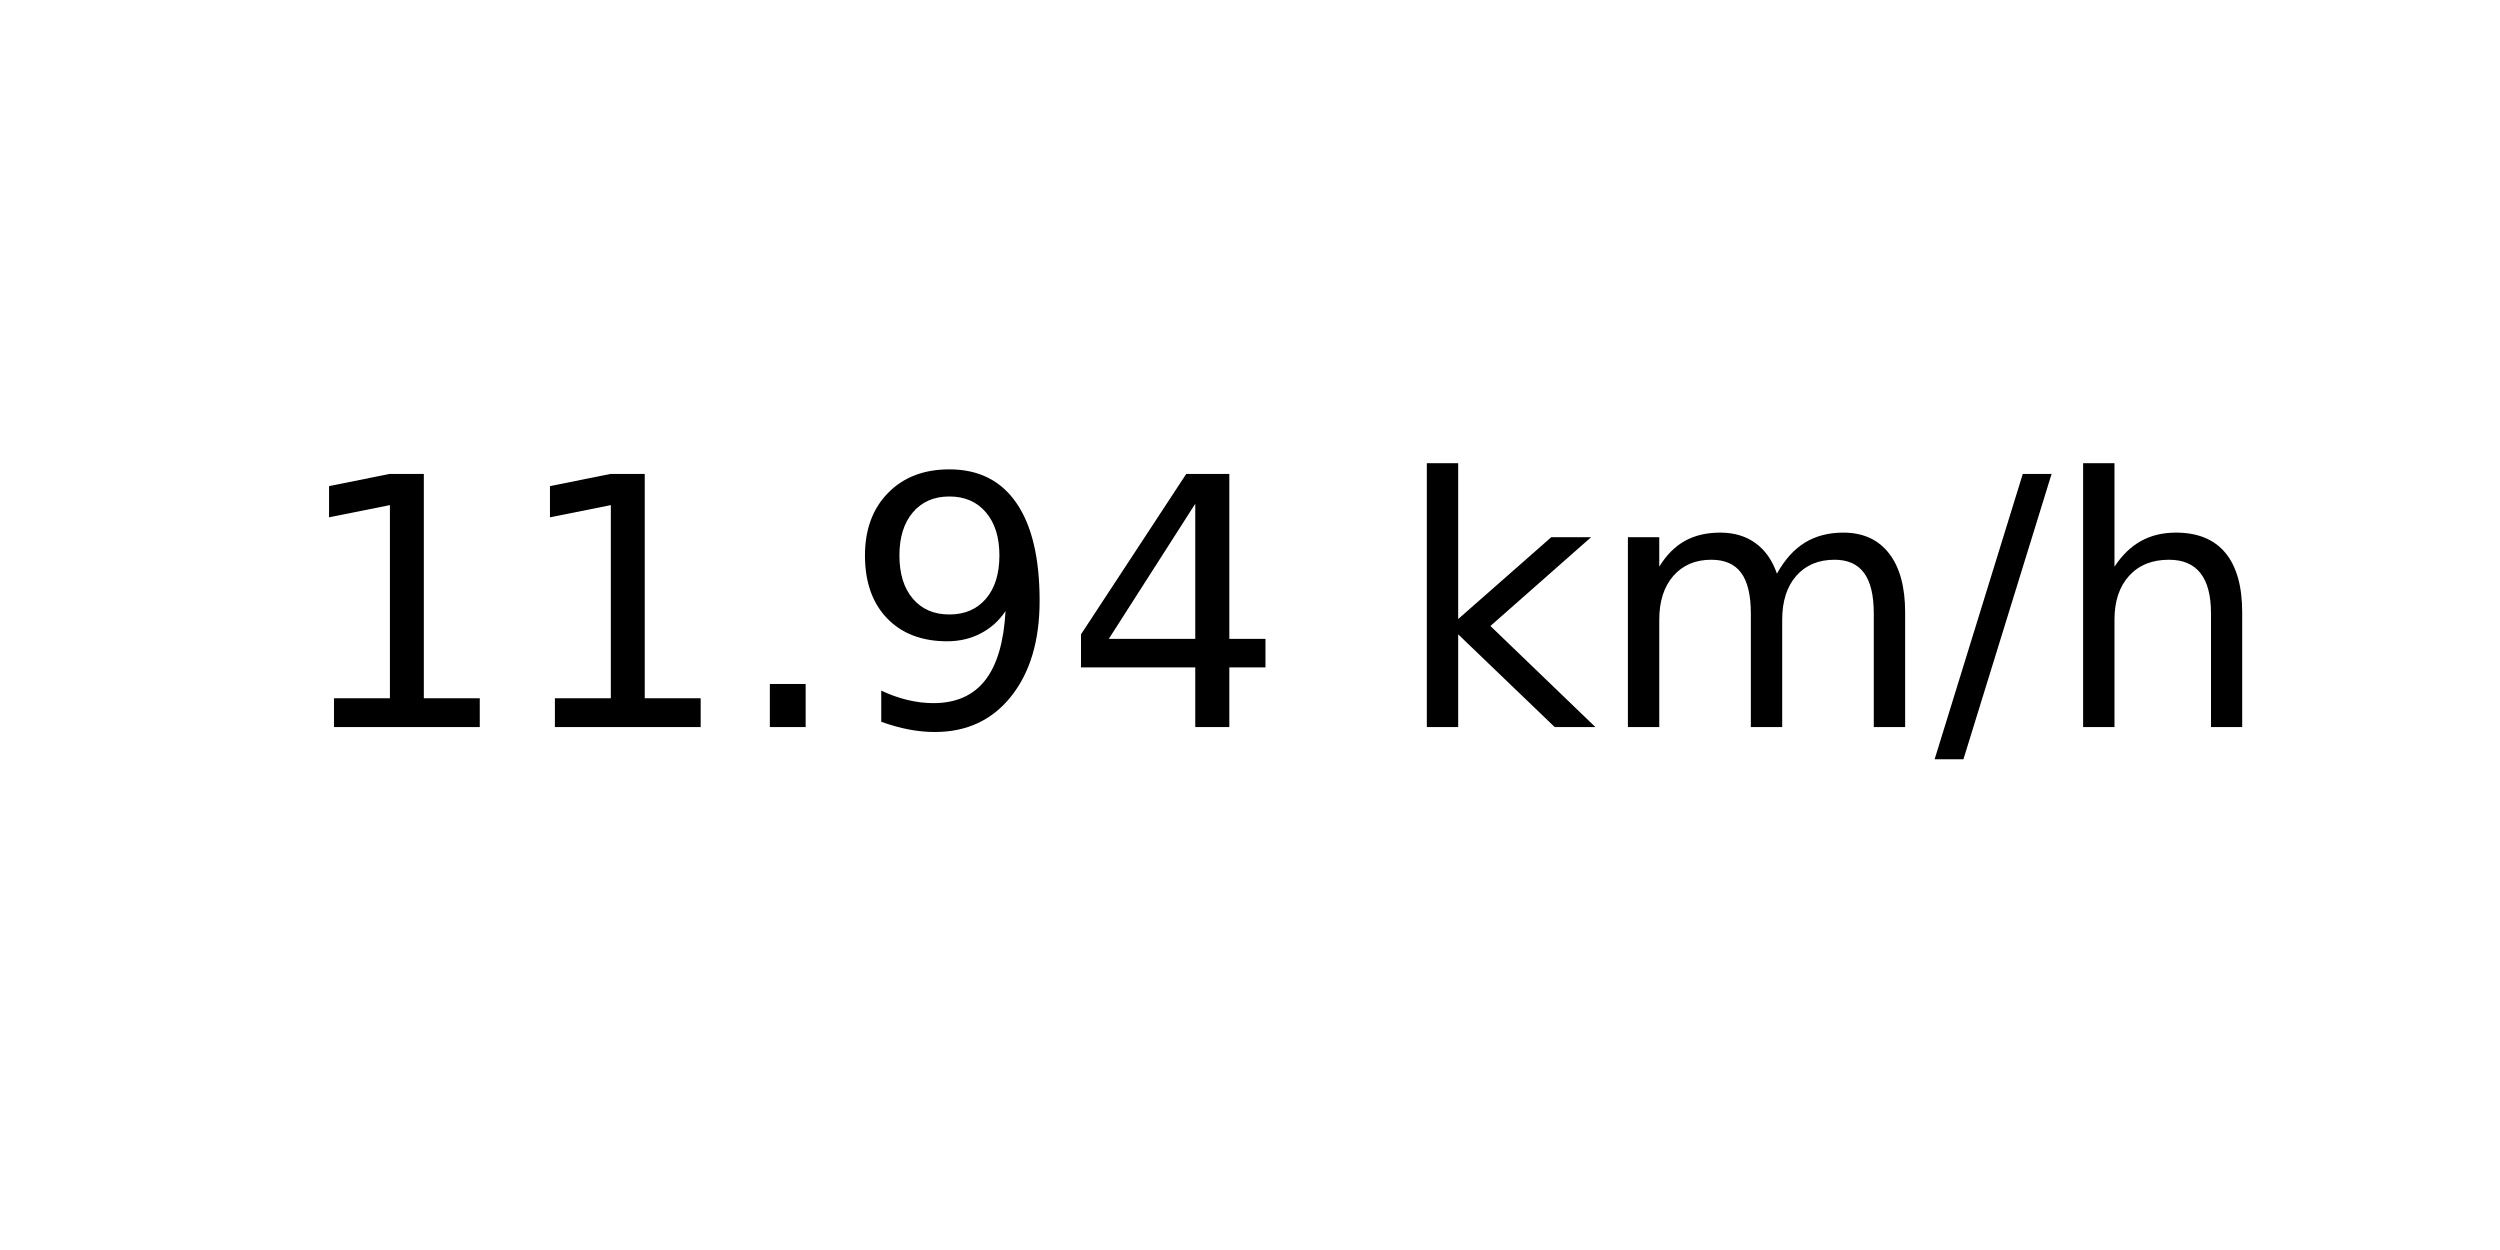
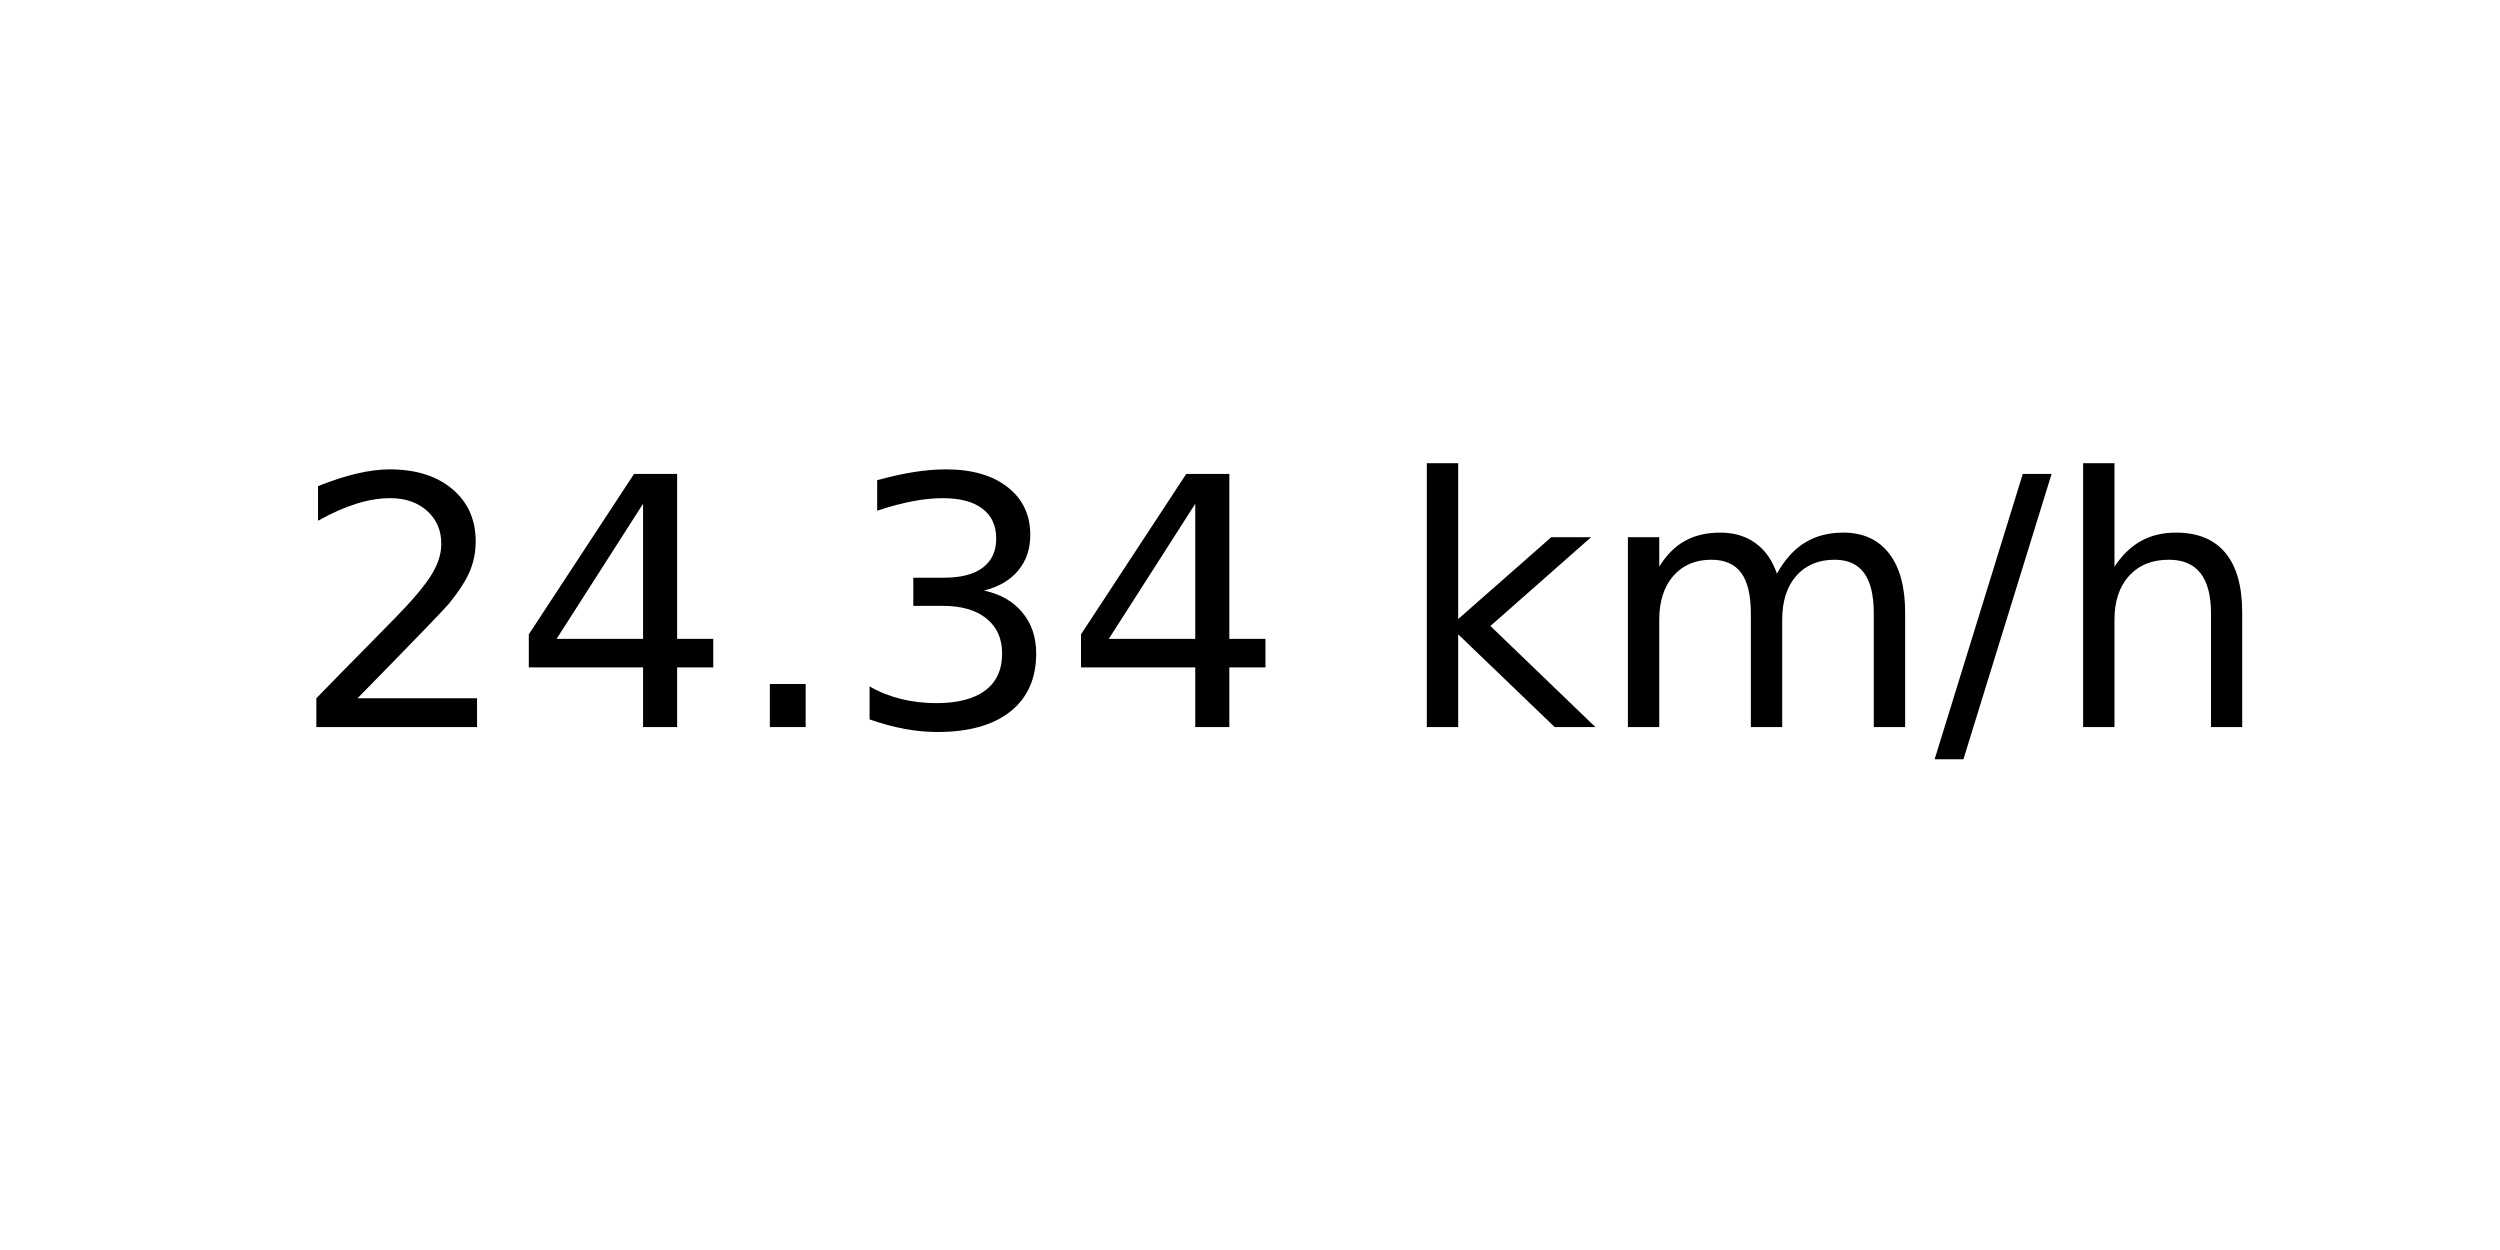
<svg xmlns="http://www.w3.org/2000/svg" xmlns:xlink="http://www.w3.org/1999/xlink" width="72pt" height="36pt" viewBox="0 0 72 36" version="1.1">
  <defs>
    <style type="text/css">*{stroke-linejoin: round; stroke-linecap: butt}</style>
  </defs>
  <g id="figure_1">
    <g id="axes_1">
      <g id="text_1">
        <g transform="translate(8.378125 20.93937) scale(0.1 -0.1)">
          <defs>
-             <path id="DejaVuSans-31" d="M 794 531  L 1825 531  L 1825 4091  L 703 3866  L 703 4441  L 1819 4666  L 2450 4666  L 2450 531  L 3481 531  L 3481 0  L 794 0  L 794 531  z " transform="scale(0.015625)" />
+             <path id="DejaVuSans-32" d="M 1228 531  L 3431 531  L 3431 0  L 469 0  L 469 531  Q 828 903 1448 1529  Q 2069 2156 2228 2338  Q 2531 2678 2651 2914  Q 2772 3150 2772 3378  Q 2772 3750 2511 3984  Q 2250 4219 1831 4219  Q 1534 4219 1204 4116  Q 875 4013 500 3803  L 500 4441  Q 881 4594 1212 4672  Q 1544 4750 1819 4750  Q 2544 4750 2975 4387  Q 3406 4025 3406 3419  Q 3406 3131 3298 2873  Q 3191 2616 2906 2266  Q 2828 2175 2409 1742  Q 1991 1309 1228 531  z " transform="scale(0.015625)" />
+             <path id="DejaVuSans-34" d="M 2419 4116  L 825 1625  L 2419 1625  L 2419 4116  z M 2253 4666  L 3047 4666  L 3047 1625  L 3713 1625  L 3713 1100  L 3047 1100  L 3047 0  L 2419 0  L 2419 1100  L 313 1100  L 313 1709  L 2253 4666  z " transform="scale(0.015625)" />
            <path id="DejaVuSans-2e" d="M 684 794  L 1344 794  L 1344 0  L 684 0  L 684 794  z " transform="scale(0.015625)" />
-             <path id="DejaVuSans-39" d="M 703 97  L 703 672  Q 941 559 1184 500  Q 1428 441 1663 441  Q 2288 441 2617 861  Q 2947 1281 2994 2138  Q 2813 1869 2534 1725  Q 2256 1581 1919 1581  Q 1219 1581 811 2004  Q 403 2428 403 3163  Q 403 3881 828 4315  Q 1253 4750 1959 4750  Q 2769 4750 3195 4129  Q 3622 3509 3622 2328  Q 3622 1225 3098 567  Q 2575 -91 1691 -91  Q 1453 -91 1209 -44  Q 966 3 703 97  z M 1959 2075  Q 2384 2075 2632 2365  Q 2881 2656 2881 3163  Q 2881 3666 2632 3958  Q 2384 4250 1959 4250  Q 1534 4250 1286 3958  Q 1038 3666 1038 3163  Q 1038 2656 1286 2365  Q 1534 2075 1959 2075  z " transform="scale(0.015625)" />
-             <path id="DejaVuSans-34" d="M 2419 4116  L 825 1625  L 2419 1625  L 2419 4116  z M 2253 4666  L 3047 4666  L 3047 1625  L 3713 1625  L 3713 1100  L 3047 1100  L 3047 0  L 2419 0  L 2419 1100  L 313 1100  L 313 1709  L 2253 4666  z " transform="scale(0.015625)" />
+             <path id="DejaVuSans-33" d="M 2597 2516  Q 3050 2419 3304 2112  Q 3559 1806 3559 1356  Q 3559 666 3084 287  Q 2609 -91 1734 -91  Q 1441 -91 1130 -33  Q 819 25 488 141  L 488 750  Q 750 597 1062 519  Q 1375 441 1716 441  Q 2309 441 2620 675  Q 2931 909 2931 1356  Q 2931 1769 2642 2001  Q 2353 2234 1838 2234  L 1294 2234  L 1294 2753  L 1863 2753  Q 2328 2753 2575 2939  Q 2822 3125 2822 3475  Q 2822 3834 2567 4026  Q 2313 4219 1838 4219  Q 1578 4219 1281 4162  Q 984 4106 628 3988  L 628 4550  Q 988 4650 1302 4700  Q 1616 4750 1894 4750  Q 2613 4750 3031 4423  Q 3450 4097 3450 3541  Q 3450 3153 3228 2886  Q 3006 2619 2597 2516  z " transform="scale(0.015625)" />
            <path id="DejaVuSans-20" transform="scale(0.015625)" />
            <path id="DejaVuSans-6b" d="M 581 4863  L 1159 4863  L 1159 1991  L 2875 3500  L 3609 3500  L 1753 1863  L 3688 0  L 2938 0  L 1159 1709  L 1159 0  L 581 0  L 581 4863  z " transform="scale(0.015625)" />
            <path id="DejaVuSans-6d" d="M 3328 2828  Q 3544 3216 3844 3400  Q 4144 3584 4550 3584  Q 5097 3584 5394 3201  Q 5691 2819 5691 2113  L 5691 0  L 5113 0  L 5113 2094  Q 5113 2597 4934 2840  Q 4756 3084 4391 3084  Q 3944 3084 3684 2787  Q 3425 2491 3425 1978  L 3425 0  L 2847 0  L 2847 2094  Q 2847 2600 2669 2842  Q 2491 3084 2119 3084  Q 1678 3084 1418 2786  Q 1159 2488 1159 1978  L 1159 0  L 581 0  L 581 3500  L 1159 3500  L 1159 2956  Q 1356 3278 1631 3431  Q 1906 3584 2284 3584  Q 2666 3584 2933 3390  Q 3200 3197 3328 2828  z " transform="scale(0.015625)" />
            <path id="DejaVuSans-2f" d="M 1625 4666  L 2156 4666  L 531 -594  L 0 -594  L 1625 4666  z " transform="scale(0.015625)" />
            <path id="DejaVuSans-68" d="M 3513 2113  L 3513 0  L 2938 0  L 2938 2094  Q 2938 2591 2744 2837  Q 2550 3084 2163 3084  Q 1697 3084 1428 2787  Q 1159 2491 1159 1978  L 1159 0  L 581 0  L 581 4863  L 1159 4863  L 1159 2956  Q 1366 3272 1645 3428  Q 1925 3584 2291 3584  Q 2894 3584 3203 3211  Q 3513 2838 3513 2113  z " transform="scale(0.015625)" />
          </defs>
-           <use xlink:href="#DejaVuSans-31" />
-           <use xlink:href="#DejaVuSans-31" x="63.623" />
+           <use xlink:href="#DejaVuSans-32" />
+           <use xlink:href="#DejaVuSans-34" x="63.623" />
          <use xlink:href="#DejaVuSans-2e" x="127.246" />
-           <use xlink:href="#DejaVuSans-39" x="159.033" />
+           <use xlink:href="#DejaVuSans-33" x="159.033" />
          <use xlink:href="#DejaVuSans-34" x="222.656" />
          <use xlink:href="#DejaVuSans-20" x="286.279" />
          <use xlink:href="#DejaVuSans-6b" x="318.066" />
          <use xlink:href="#DejaVuSans-6d" x="375.977" />
          <use xlink:href="#DejaVuSans-2f" x="473.389" />
          <use xlink:href="#DejaVuSans-68" x="507.08" />
        </g>
      </g>
    </g>
  </g>
</svg>
